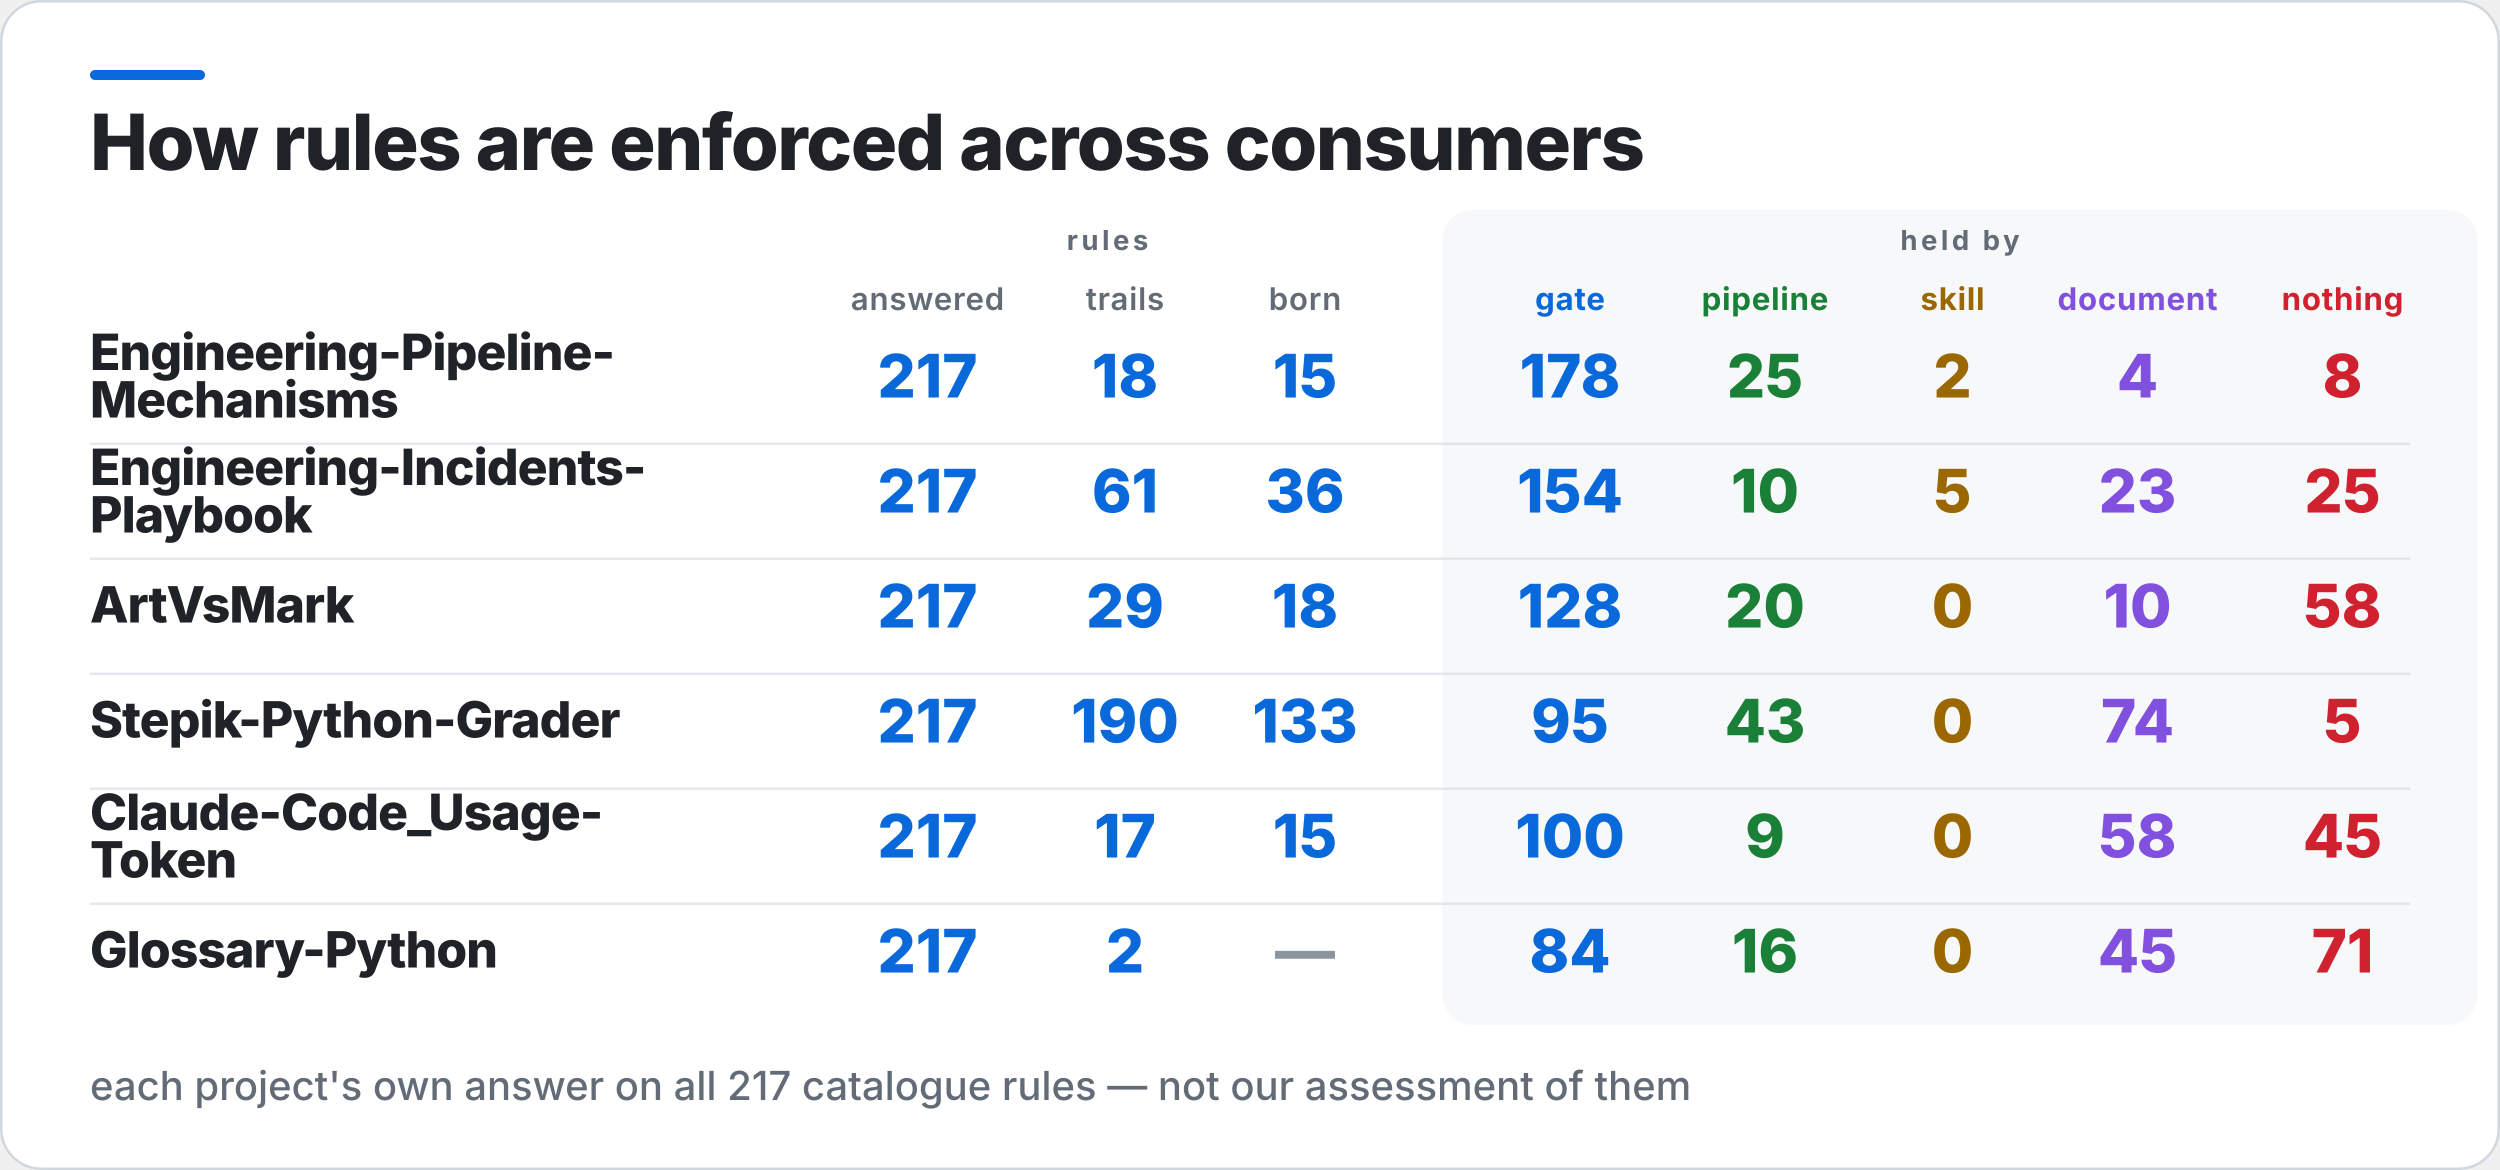
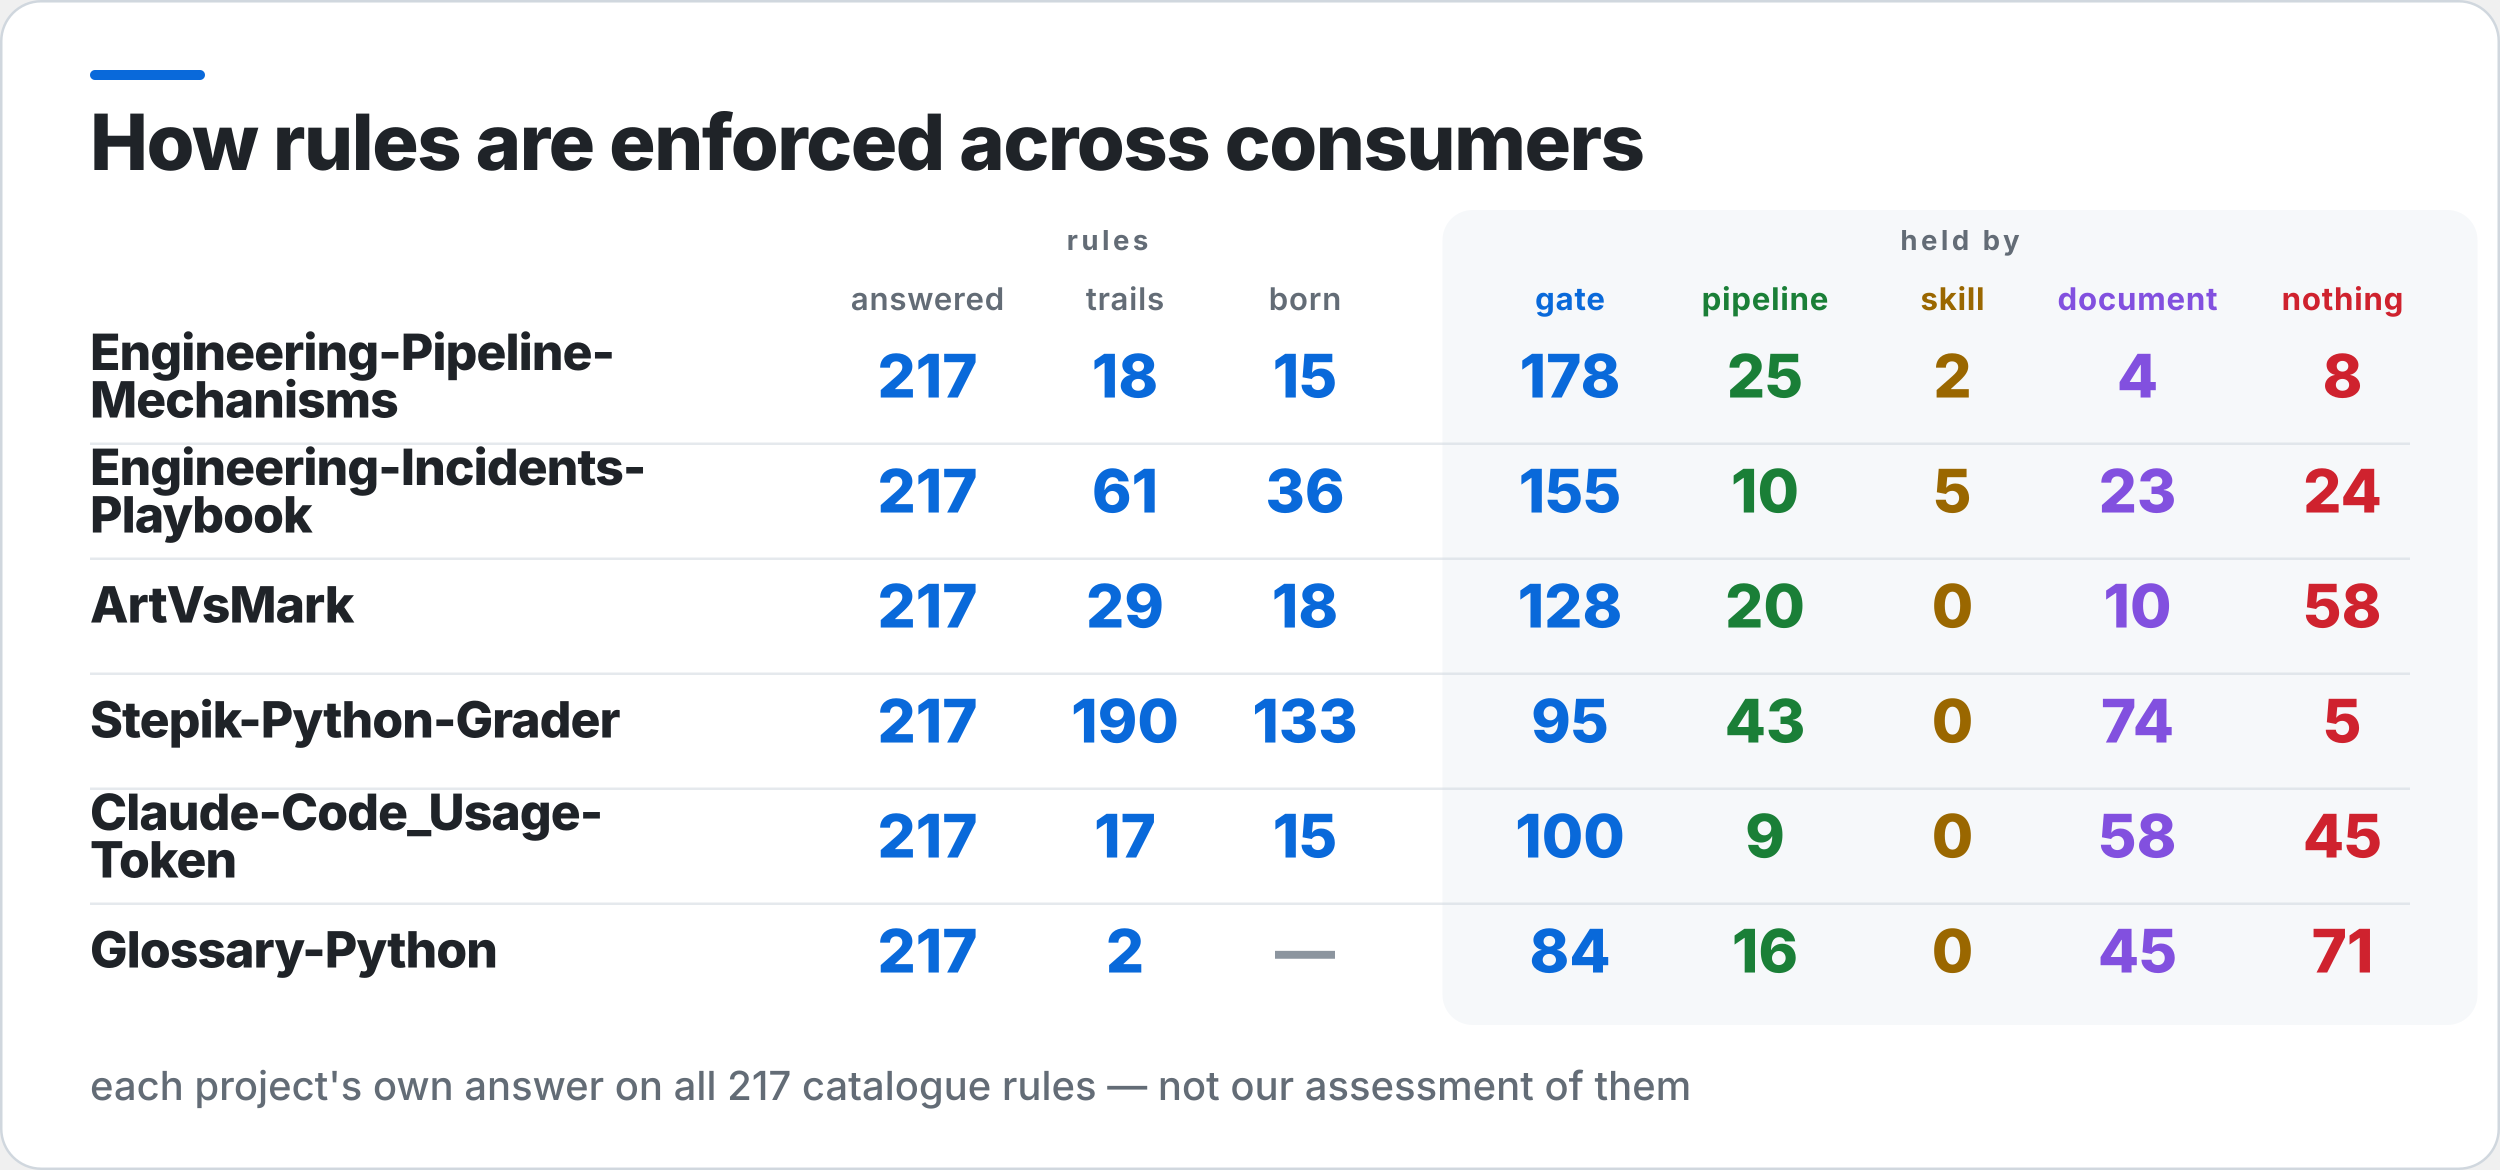
<svg xmlns="http://www.w3.org/2000/svg" width="1000" height="468" viewBox="0 0 1000 468" role="img" aria-label="How rules are enforced across consumers">
  <rect x="0.5" y="0.5" width="999" height="467" rx="16" fill="#FFFFFF" stroke="#D0D7DE" />
  <rect x="36" y="28" width="46" height="4" rx="2" fill="#0969DA" />
  <rect x="577" y="84" width="414" height="326" rx="12" fill="#F6F8FA" />
  <text x="36" y="68" fill="#1F2328" font-family="Inter,Segoe UI,Helvetica,Arial,sans-serif" font-size="31" font-weight="800" letter-spacing="-0.6">How rules are enforced across consumers</text>
  <text x="443" y="100" fill="#636C76" font-family="Inter,Segoe UI,Helvetica,Arial,sans-serif" font-size="11" font-weight="700" letter-spacing="1.4" text-anchor="middle">rules</text>
  <text x="784" y="100" fill="#636C76" font-family="Inter,Segoe UI,Helvetica,Arial,sans-serif" font-size="11" font-weight="700" letter-spacing="1.4" text-anchor="middle">held by</text>
  <text x="371" y="124" fill="#636C76" font-family="Inter,Segoe UI,Helvetica,Arial,sans-serif" font-size="12.5" font-weight="600" letter-spacing="0.3" text-anchor="middle">answered</text>
  <text x="450" y="124" fill="#636C76" font-family="Inter,Segoe UI,Helvetica,Arial,sans-serif" font-size="12.5" font-weight="600" letter-spacing="0.3" text-anchor="middle">trails</text>
  <text x="522" y="124" fill="#636C76" font-family="Inter,Segoe UI,Helvetica,Arial,sans-serif" font-size="12.5" font-weight="600" letter-spacing="0.3" text-anchor="middle">born</text>
  <text x="628" y="124" fill="#0969DA" font-family="Inter,Segoe UI,Helvetica,Arial,sans-serif" font-size="12.5" font-weight="700" letter-spacing="0.3" text-anchor="middle">gate</text>
  <text x="706" y="124" fill="#1A7F37" font-family="Inter,Segoe UI,Helvetica,Arial,sans-serif" font-size="12.5" font-weight="700" letter-spacing="0.3" text-anchor="middle">pipeline</text>
  <text x="781" y="124" fill="#9A6700" font-family="Inter,Segoe UI,Helvetica,Arial,sans-serif" font-size="12.5" font-weight="700" letter-spacing="0.3" text-anchor="middle">skill</text>
  <text x="855" y="124" fill="#8250DF" font-family="Inter,Segoe UI,Helvetica,Arial,sans-serif" font-size="12.5" font-weight="700" letter-spacing="0.3" text-anchor="middle">document</text>
  <text x="937" y="124" fill="#CF222E" font-family="Inter,Segoe UI,Helvetica,Arial,sans-serif" font-size="12.5" font-weight="700" letter-spacing="0.3" text-anchor="middle">nothing</text>
  <text x="36" y="148" fill="#1F2328" font-family="Inter,Segoe UI,Helvetica,Arial,sans-serif" font-size="20" font-weight="800" letter-spacing="-0.4">Engineering-Pipeline-</text>
  <text x="36" y="167" fill="#1F2328" font-family="Inter,Segoe UI,Helvetica,Arial,sans-serif" font-size="20" font-weight="800" letter-spacing="-0.4">Mechanisms</text>
  <text x="371" y="159" fill="#0969DA" font-family="Inter,Segoe UI,Helvetica,Arial,sans-serif" font-size="24" font-weight="800" text-anchor="middle">217</text>
  <text x="450" y="159" fill="#0969DA" font-family="Inter,Segoe UI,Helvetica,Arial,sans-serif" font-size="24" font-weight="800" text-anchor="middle">18</text>
  <text x="522" y="159" fill="#0969DA" font-family="Inter,Segoe UI,Helvetica,Arial,sans-serif" font-size="24" font-weight="800" text-anchor="middle">15</text>
  <text x="628" y="159" fill="#0969DA" font-family="Inter,Segoe UI,Helvetica,Arial,sans-serif" font-size="24" font-weight="800" text-anchor="middle">178</text>
  <text x="706" y="159" fill="#1A7F37" font-family="Inter,Segoe UI,Helvetica,Arial,sans-serif" font-size="24" font-weight="800" text-anchor="middle">25</text>
  <text x="781" y="159" fill="#9A6700" font-family="Inter,Segoe UI,Helvetica,Arial,sans-serif" font-size="24" font-weight="800" text-anchor="middle">2</text>
  <text x="855" y="159" fill="#8250DF" font-family="Inter,Segoe UI,Helvetica,Arial,sans-serif" font-size="24" font-weight="800" text-anchor="middle">4</text>
  <text x="937" y="159" fill="#CF222E" font-family="Inter,Segoe UI,Helvetica,Arial,sans-serif" font-size="24" font-weight="800" text-anchor="middle">8</text>
  <rect x="36" y="177" width="928" height="1" fill="#D0D7DE" opacity="0.55" />
  <text x="36" y="194" fill="#1F2328" font-family="Inter,Segoe UI,Helvetica,Arial,sans-serif" font-size="20" font-weight="800" letter-spacing="-0.4">Engineering-Incidents-</text>
  <text x="36" y="213" fill="#1F2328" font-family="Inter,Segoe UI,Helvetica,Arial,sans-serif" font-size="20" font-weight="800" letter-spacing="-0.4">Playbook</text>
  <text x="371" y="205" fill="#0969DA" font-family="Inter,Segoe UI,Helvetica,Arial,sans-serif" font-size="24" font-weight="800" text-anchor="middle">217</text>
  <text x="450" y="205" fill="#0969DA" font-family="Inter,Segoe UI,Helvetica,Arial,sans-serif" font-size="24" font-weight="800" text-anchor="middle">61</text>
  <text x="522" y="205" fill="#0969DA" font-family="Inter,Segoe UI,Helvetica,Arial,sans-serif" font-size="24" font-weight="800" text-anchor="middle">36</text>
-   <text x="628" y="205" fill="#0969DA" font-family="Inter,Segoe UI,Helvetica,Arial,sans-serif" font-size="24" font-weight="800" text-anchor="middle">154</text>
+   <text x="628" y="205" fill="#0969DA" font-family="Inter,Segoe UI,Helvetica,Arial,sans-serif" font-size="24" font-weight="800" text-anchor="middle">155</text>
  <text x="706" y="205" fill="#1A7F37" font-family="Inter,Segoe UI,Helvetica,Arial,sans-serif" font-size="24" font-weight="800" text-anchor="middle">10</text>
  <text x="781" y="205" fill="#9A6700" font-family="Inter,Segoe UI,Helvetica,Arial,sans-serif" font-size="24" font-weight="800" text-anchor="middle">5</text>
  <text x="855" y="205" fill="#8250DF" font-family="Inter,Segoe UI,Helvetica,Arial,sans-serif" font-size="24" font-weight="800" text-anchor="middle">23</text>
-   <text x="937" y="205" fill="#CF222E" font-family="Inter,Segoe UI,Helvetica,Arial,sans-serif" font-size="24" font-weight="800" text-anchor="middle">25</text>
+   <text x="937" y="205" fill="#CF222E" font-family="Inter,Segoe UI,Helvetica,Arial,sans-serif" font-size="24" font-weight="800" text-anchor="middle">24</text>
  <rect x="36" y="223" width="928" height="1" fill="#D0D7DE" opacity="0.55" />
  <text x="36" y="249" fill="#1F2328" font-family="Inter,Segoe UI,Helvetica,Arial,sans-serif" font-size="20" font-weight="800" letter-spacing="-0.4">ArtVsMark</text>
  <text x="371" y="251" fill="#0969DA" font-family="Inter,Segoe UI,Helvetica,Arial,sans-serif" font-size="24" font-weight="800" text-anchor="middle">217</text>
  <text x="450" y="251" fill="#0969DA" font-family="Inter,Segoe UI,Helvetica,Arial,sans-serif" font-size="24" font-weight="800" text-anchor="middle">29</text>
  <text x="522" y="251" fill="#0969DA" font-family="Inter,Segoe UI,Helvetica,Arial,sans-serif" font-size="24" font-weight="800" text-anchor="middle">18</text>
  <text x="628" y="251" fill="#0969DA" font-family="Inter,Segoe UI,Helvetica,Arial,sans-serif" font-size="24" font-weight="800" text-anchor="middle">128</text>
  <text x="706" y="251" fill="#1A7F37" font-family="Inter,Segoe UI,Helvetica,Arial,sans-serif" font-size="24" font-weight="800" text-anchor="middle">20</text>
  <text x="781" y="251" fill="#9A6700" font-family="Inter,Segoe UI,Helvetica,Arial,sans-serif" font-size="24" font-weight="800" text-anchor="middle">0</text>
  <text x="855" y="251" fill="#8250DF" font-family="Inter,Segoe UI,Helvetica,Arial,sans-serif" font-size="24" font-weight="800" text-anchor="middle">10</text>
  <text x="937" y="251" fill="#CF222E" font-family="Inter,Segoe UI,Helvetica,Arial,sans-serif" font-size="24" font-weight="800" text-anchor="middle">58</text>
  <rect x="36" y="269" width="928" height="1" fill="#D0D7DE" opacity="0.55" />
  <text x="36" y="295" fill="#1F2328" font-family="Inter,Segoe UI,Helvetica,Arial,sans-serif" font-size="20" font-weight="800" letter-spacing="-0.4">Stepik-Python-Grader</text>
  <text x="371" y="297" fill="#0969DA" font-family="Inter,Segoe UI,Helvetica,Arial,sans-serif" font-size="24" font-weight="800" text-anchor="middle">217</text>
  <text x="450" y="297" fill="#0969DA" font-family="Inter,Segoe UI,Helvetica,Arial,sans-serif" font-size="24" font-weight="800" text-anchor="middle">190</text>
  <text x="522" y="297" fill="#0969DA" font-family="Inter,Segoe UI,Helvetica,Arial,sans-serif" font-size="24" font-weight="800" text-anchor="middle">133</text>
  <text x="628" y="297" fill="#0969DA" font-family="Inter,Segoe UI,Helvetica,Arial,sans-serif" font-size="24" font-weight="800" text-anchor="middle">95</text>
  <text x="706" y="297" fill="#1A7F37" font-family="Inter,Segoe UI,Helvetica,Arial,sans-serif" font-size="24" font-weight="800" text-anchor="middle">43</text>
  <text x="781" y="297" fill="#9A6700" font-family="Inter,Segoe UI,Helvetica,Arial,sans-serif" font-size="24" font-weight="800" text-anchor="middle">0</text>
  <text x="855" y="297" fill="#8250DF" font-family="Inter,Segoe UI,Helvetica,Arial,sans-serif" font-size="24" font-weight="800" text-anchor="middle">74</text>
  <text x="937" y="297" fill="#CF222E" font-family="Inter,Segoe UI,Helvetica,Arial,sans-serif" font-size="24" font-weight="800" text-anchor="middle">5</text>
  <rect x="36" y="315" width="928" height="1" fill="#D0D7DE" opacity="0.55" />
  <text x="36" y="332" fill="#1F2328" font-family="Inter,Segoe UI,Helvetica,Arial,sans-serif" font-size="20" font-weight="800" letter-spacing="-0.4">Claude-Code_Usage-</text>
  <text x="36" y="351" fill="#1F2328" font-family="Inter,Segoe UI,Helvetica,Arial,sans-serif" font-size="20" font-weight="800" letter-spacing="-0.4">Token</text>
  <text x="371" y="343" fill="#0969DA" font-family="Inter,Segoe UI,Helvetica,Arial,sans-serif" font-size="24" font-weight="800" text-anchor="middle">217</text>
  <text x="450" y="343" fill="#0969DA" font-family="Inter,Segoe UI,Helvetica,Arial,sans-serif" font-size="24" font-weight="800" text-anchor="middle">17</text>
  <text x="522" y="343" fill="#0969DA" font-family="Inter,Segoe UI,Helvetica,Arial,sans-serif" font-size="24" font-weight="800" text-anchor="middle">15</text>
  <text x="628" y="343" fill="#0969DA" font-family="Inter,Segoe UI,Helvetica,Arial,sans-serif" font-size="24" font-weight="800" text-anchor="middle">100</text>
  <text x="706" y="343" fill="#1A7F37" font-family="Inter,Segoe UI,Helvetica,Arial,sans-serif" font-size="24" font-weight="800" text-anchor="middle">9</text>
  <text x="781" y="343" fill="#9A6700" font-family="Inter,Segoe UI,Helvetica,Arial,sans-serif" font-size="24" font-weight="800" text-anchor="middle">0</text>
  <text x="855" y="343" fill="#8250DF" font-family="Inter,Segoe UI,Helvetica,Arial,sans-serif" font-size="24" font-weight="800" text-anchor="middle">58</text>
  <text x="937" y="343" fill="#CF222E" font-family="Inter,Segoe UI,Helvetica,Arial,sans-serif" font-size="24" font-weight="800" text-anchor="middle">45</text>
  <rect x="36" y="361" width="928" height="1" fill="#D0D7DE" opacity="0.55" />
  <text x="36" y="387" fill="#1F2328" font-family="Inter,Segoe UI,Helvetica,Arial,sans-serif" font-size="20" font-weight="800" letter-spacing="-0.4">Glossary-Python</text>
  <text x="371" y="389" fill="#0969DA" font-family="Inter,Segoe UI,Helvetica,Arial,sans-serif" font-size="24" font-weight="800" text-anchor="middle">217</text>
  <text x="450" y="389" fill="#0969DA" font-family="Inter,Segoe UI,Helvetica,Arial,sans-serif" font-size="24" font-weight="800" text-anchor="middle">2</text>
  <text x="522" y="389" fill="#8C959F" font-family="Inter,Segoe UI,Helvetica,Arial,sans-serif" font-size="24" font-weight="800" text-anchor="middle">—</text>
  <text x="628" y="389" fill="#0969DA" font-family="Inter,Segoe UI,Helvetica,Arial,sans-serif" font-size="24" font-weight="800" text-anchor="middle">84</text>
  <text x="706" y="389" fill="#1A7F37" font-family="Inter,Segoe UI,Helvetica,Arial,sans-serif" font-size="24" font-weight="800" text-anchor="middle">16</text>
  <text x="781" y="389" fill="#9A6700" font-family="Inter,Segoe UI,Helvetica,Arial,sans-serif" font-size="24" font-weight="800" text-anchor="middle">0</text>
  <text x="855" y="389" fill="#8250DF" font-family="Inter,Segoe UI,Helvetica,Arial,sans-serif" font-size="24" font-weight="800" text-anchor="middle">45</text>
  <text x="937" y="389" fill="#CF222E" font-family="Inter,Segoe UI,Helvetica,Arial,sans-serif" font-size="24" font-weight="800" text-anchor="middle">71</text>
  <text x="36" y="440" fill="#636C76" font-family="Inter,Segoe UI,Helvetica,Arial,sans-serif" font-size="16" font-weight="500">each project's own answer on all 217 catalogue rules — not our assessment of them</text>
</svg>
